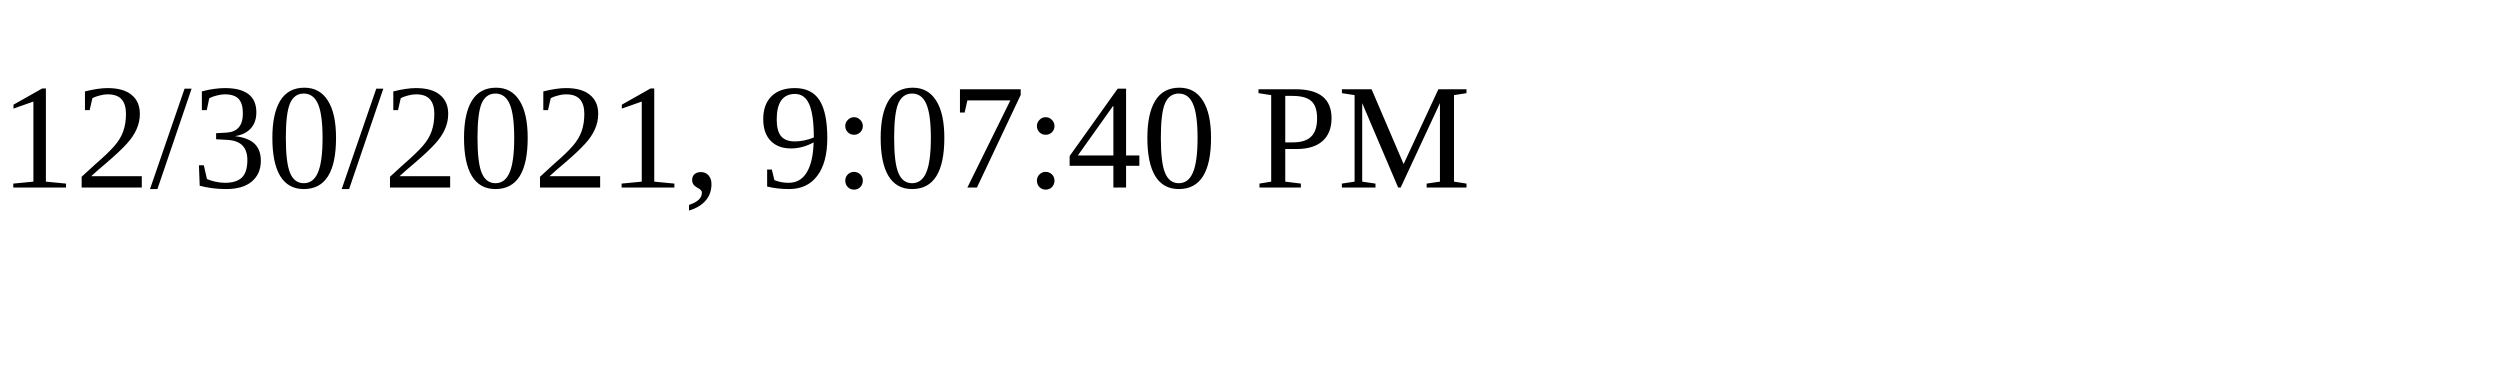
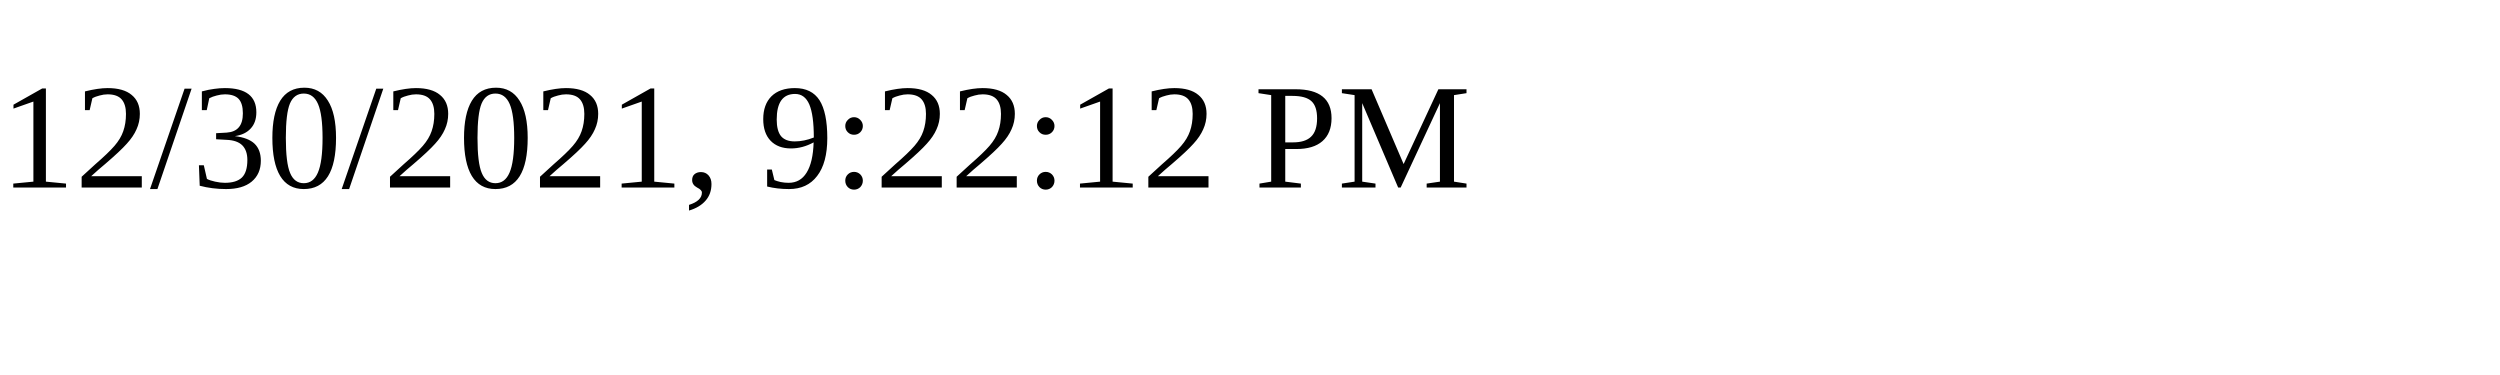
<svg xmlns="http://www.w3.org/2000/svg" height="30" width="200">
-   <text x="0" y="15">12/30/2021, 9:07:40 PM</text>
+   <text x="0" y="15">12/30/2021, 9:22:12 PM</text>
</svg>
